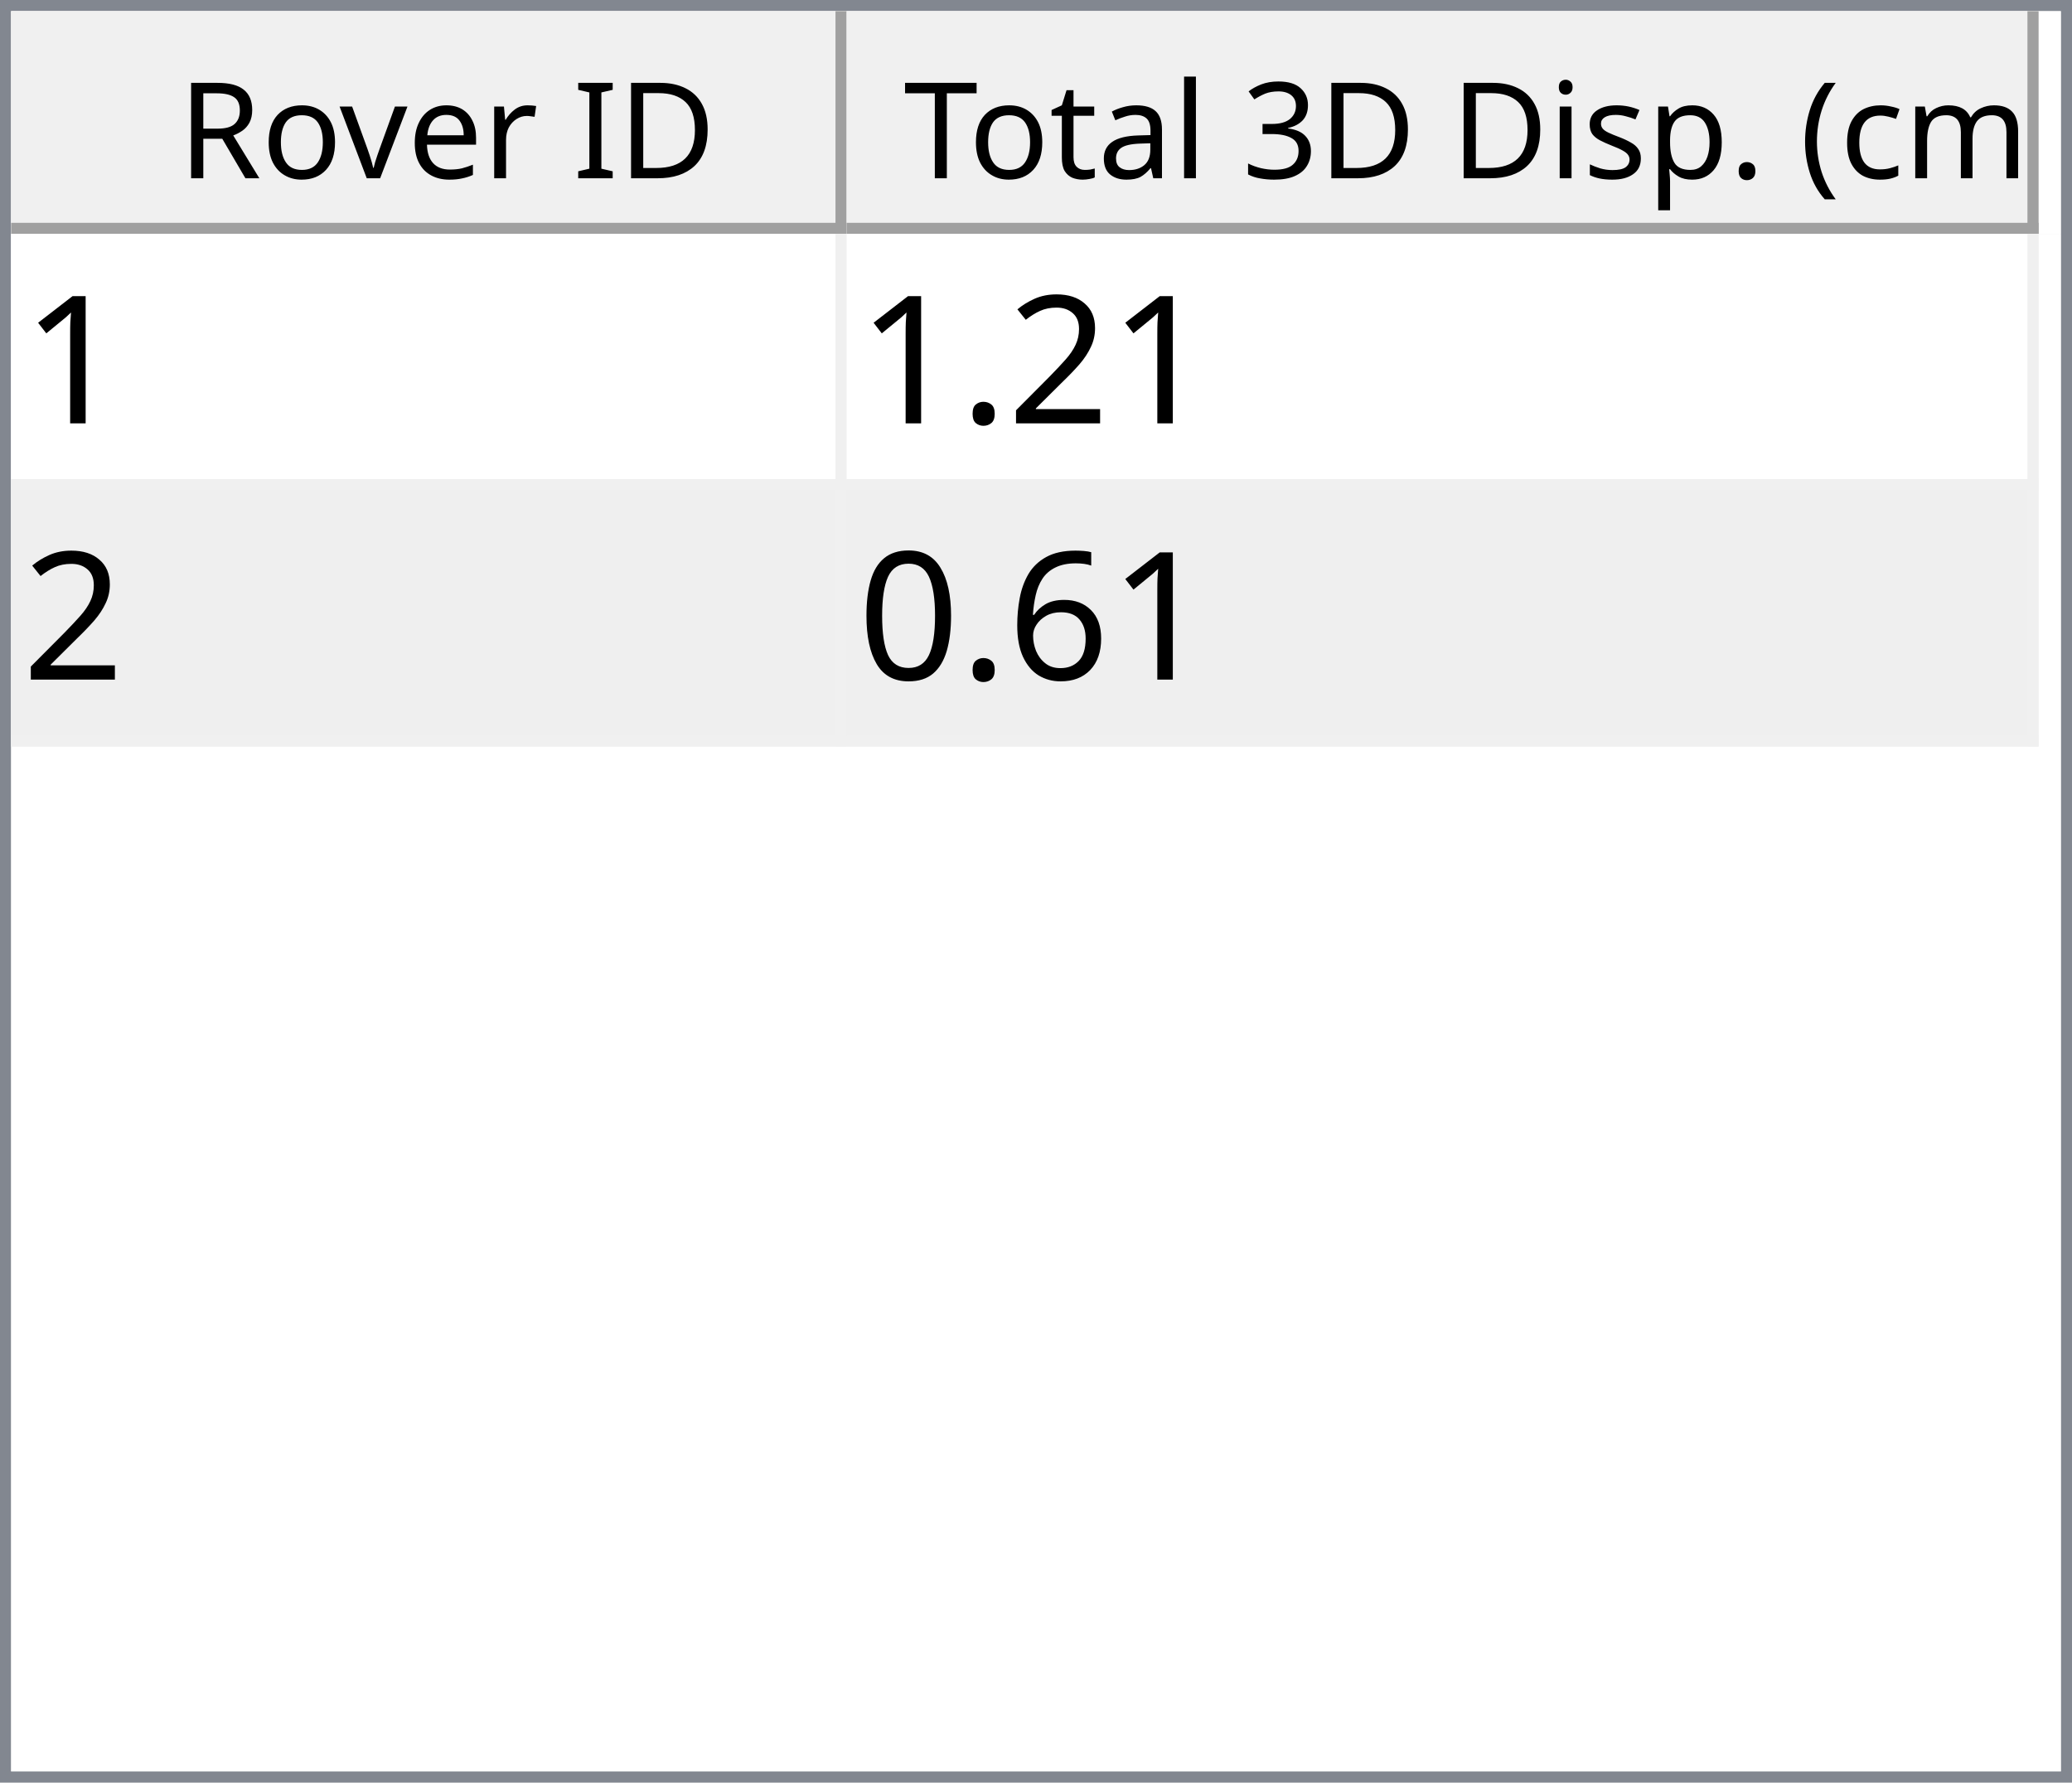
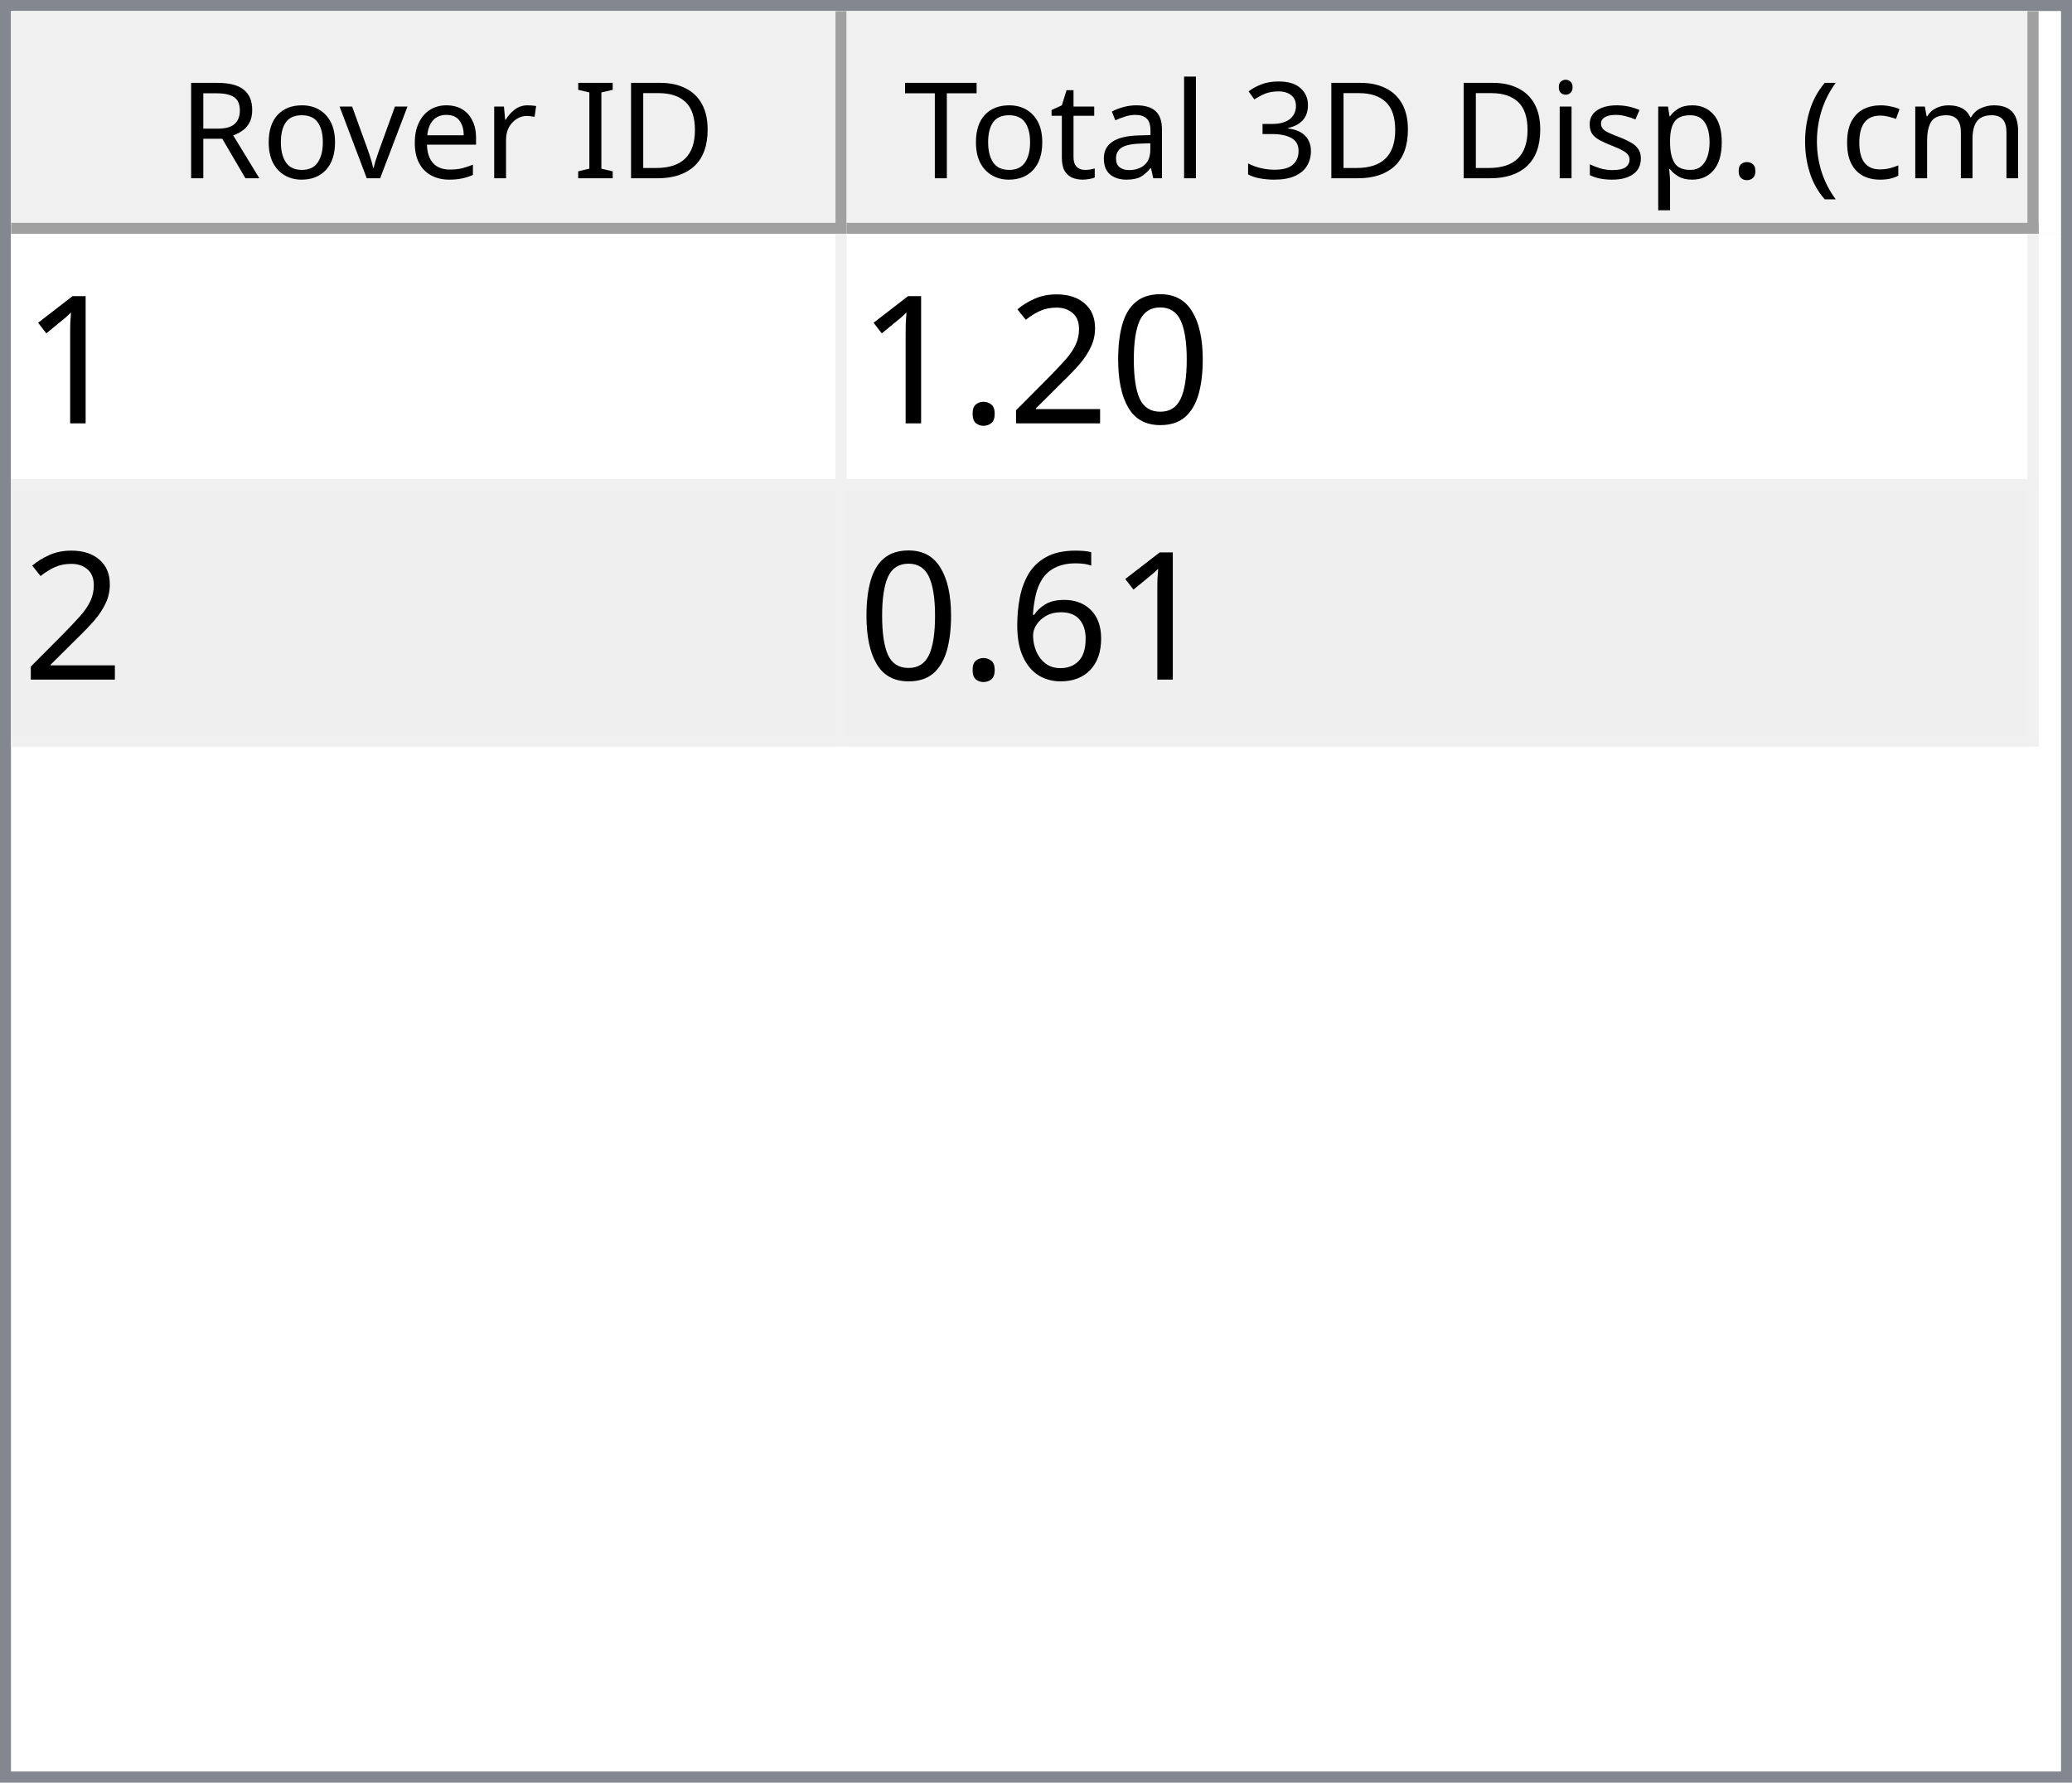
<svg xmlns="http://www.w3.org/2000/svg" style="fill-opacity:1; color-rendering:auto; color-interpolation:auto; text-rendering:auto; stroke:black; stroke-linecap:square; stroke-miterlimit:10; shape-rendering:auto; stroke-opacity:1; fill:black; stroke-dasharray:none; font-weight:normal; stroke-width:1; font-family:'Dialog'; font-style:normal; stroke-linejoin:miter; font-size:12px; stroke-dashoffset:0; image-rendering:auto;" width="186" height="160">
  <defs id="genericDefs" />
  <g>
    <defs id="defs1">
      <clipPath clipPathUnits="userSpaceOnUse" id="clipPath1">
        <path d="M0 0 L186 0 L186 160 L0 160 L0 0 Z" />
      </clipPath>
      <clipPath clipPathUnits="userSpaceOnUse" id="clipPath2">
        <path d="M0 0 L0 160 L186 160 L186 0 Z" />
      </clipPath>
      <clipPath clipPathUnits="userSpaceOnUse" id="clipPath3">
        <path d="M0 0 L0 20 L184 20 L184 0 Z" />
      </clipPath>
      <clipPath clipPathUnits="userSpaceOnUse" id="clipPath4">
        <path d="M0 0 L0 20 L75 20 L75 0 Z" />
      </clipPath>
      <clipPath clipPathUnits="userSpaceOnUse" id="clipPath5">
        <path d="M1 1 L1 19 L74 19 L74 1 Z" />
      </clipPath>
      <clipPath clipPathUnits="userSpaceOnUse" id="clipPath6">
        <path d="M0 0 L0 18 L73 18 L73 0 Z" />
      </clipPath>
      <clipPath clipPathUnits="userSpaceOnUse" id="clipPath7">
        <path d="M-0.5 -0.5 L-0.5 19.5 L74.5 19.5 L74.5 -0.5 Z" />
      </clipPath>
      <clipPath clipPathUnits="userSpaceOnUse" id="clipPath8">
        <path d="M0 0 L0 20 L107 20 L107 0 Z" />
      </clipPath>
      <clipPath clipPathUnits="userSpaceOnUse" id="clipPath9">
        <path d="M1 1 L1 19 L106 19 L106 1 Z" />
      </clipPath>
      <clipPath clipPathUnits="userSpaceOnUse" id="clipPath10">
        <path d="M0 0 L0 18 L105 18 L105 0 Z" />
      </clipPath>
      <clipPath clipPathUnits="userSpaceOnUse" id="clipPath11">
        <path d="M-0.5 -0.5 L-0.5 19.5 L106.5 19.5 L106.5 -0.5 Z" />
      </clipPath>
      <clipPath clipPathUnits="userSpaceOnUse" id="clipPath12">
        <path d="M0 0 L0 138 L184 138 L184 0 Z" />
      </clipPath>
      <clipPath clipPathUnits="userSpaceOnUse" id="clipPath13">
        <path d="M0 0 L0 46 L182 46 L182 0 Z" />
      </clipPath>
      <clipPath clipPathUnits="userSpaceOnUse" id="clipPath14">
        <path d="M-0.5 -0.5 L-0.5 45.5 L181.5 45.5 L181.5 -0.5 Z" />
      </clipPath>
      <clipPath clipPathUnits="userSpaceOnUse" id="clipPath15">
        <path d="M0 0 L0 22 L74 22 L74 0 Z" />
      </clipPath>
      <clipPath clipPathUnits="userSpaceOnUse" id="clipPath16">
        <path d="M0 0 L0 22 L106 22 L106 0 Z" />
      </clipPath>
      <font horiz-adv-x="64.551" id="font1">
        <font-face ascent="107.91" descent="25.098" units-per-em="100" style="font-style:normal; font-family:Segoe UI; font-weight:normal;" />
        <missing-glyph horiz-adv-x="64.551" d="M8.109 0 L8.109 68.266 L56.453 68.266 L56.453 0 L8.109 0 ZM15.328 7.234 L49.219 7.234 L49.219 61.031 L15.328 61.031 L15.328 7.234 Z" />
        <glyph unicode="D" horiz-adv-x="70.117" d="M9.188 0 L9.188 70.016 L28.516 70.016 Q65.531 70.016 65.531 35.891 Q65.531 19.672 55.25 9.836 Q44.969 0 27.734 0 L9.188 0 ZM17.391 62.594 L17.391 7.422 L27.828 7.422 Q41.609 7.422 49.273 14.797 Q56.938 22.172 56.938 35.688 Q56.938 62.594 28.328 62.594 L17.391 62.594 Z" />
        <glyph unicode="I" horiz-adv-x="26.611" d="M17.391 0 L9.188 0 L9.188 70.016 L17.391 70.016 L17.391 0 Z" />
        <glyph unicode=" " horiz-adv-x="27.393" d="" />
        <glyph unicode="r" horiz-adv-x="34.766" d="M34.188 41.891 Q32.078 43.5 28.125 43.5 Q23 43.5 19.555 38.672 Q16.109 33.844 16.109 25.484 L16.109 0 L8.109 0 L8.109 50 L16.109 50 L16.109 39.703 L16.312 39.703 Q18.016 44.969 21.531 47.922 Q25.047 50.875 29.391 50.875 Q32.516 50.875 34.188 50.203 L34.188 41.891 Z" />
        <glyph unicode="e" horiz-adv-x="52.295" d="M48.297 23 L12.984 23 Q13.188 14.656 17.484 10.109 Q21.781 5.562 29.297 5.562 Q37.75 5.562 44.828 11.141 L44.828 3.609 Q38.234 -1.172 27.391 -1.172 Q16.797 -1.172 10.742 5.641 Q4.688 12.453 4.688 24.812 Q4.688 36.469 11.305 43.82 Q17.922 51.172 27.734 51.172 Q37.547 51.172 42.922 44.828 Q48.297 38.484 48.297 27.203 L48.297 23 ZM40.094 29.781 Q40.047 36.719 36.75 40.578 Q33.453 44.438 27.594 44.438 Q21.922 44.438 17.969 40.383 Q14.016 36.328 13.094 29.781 L40.094 29.781 Z" />
        <glyph unicode="v" horiz-adv-x="47.9" d="M47.406 50 L27.484 0 L19.625 0 L0.688 50 L9.469 50 L22.172 13.672 Q23.578 9.672 23.922 6.688 L24.125 6.688 Q24.609 10.453 25.688 13.484 L38.969 50 L47.406 50 Z" />
        <glyph unicode="o" horiz-adv-x="58.594" d="M29 -1.172 Q17.922 -1.172 11.305 5.836 Q4.688 12.844 4.688 24.422 Q4.688 37.016 11.57 44.094 Q18.453 51.172 30.172 51.172 Q41.359 51.172 47.633 44.289 Q53.906 37.406 53.906 25.203 Q53.906 13.234 47.141 6.031 Q40.375 -1.172 29 -1.172 ZM29.594 44.438 Q21.875 44.438 17.383 39.188 Q12.891 33.938 12.891 24.703 Q12.891 15.828 17.43 10.695 Q21.969 5.562 29.594 5.562 Q37.359 5.562 41.531 10.594 Q45.703 15.625 45.703 24.906 Q45.703 34.281 41.531 39.359 Q37.359 44.438 29.594 44.438 Z" />
        <glyph unicode="R" horiz-adv-x="59.814" d="M59.375 0 L49.609 0 L37.891 19.625 Q36.281 22.359 34.766 24.289 Q33.25 26.219 31.664 27.438 Q30.078 28.656 28.25 29.219 Q26.422 29.781 24.125 29.781 L17.391 29.781 L17.391 0 L9.188 0 L9.188 70.016 L30.078 70.016 Q34.672 70.016 38.555 68.867 Q42.438 67.719 45.289 65.375 Q48.141 63.031 49.758 59.547 Q51.375 56.062 51.375 51.375 Q51.375 47.703 50.273 44.656 Q49.172 41.609 47.148 39.211 Q45.125 36.812 42.266 35.133 Q39.406 33.453 35.844 32.516 L35.844 32.328 Q37.594 31.547 38.891 30.547 Q40.188 29.547 41.359 28.18 Q42.531 26.812 43.68 25.078 Q44.828 23.344 46.234 21.047 L59.375 0 ZM17.391 62.594 L17.391 37.203 L28.516 37.203 Q31.594 37.203 34.203 38.133 Q36.812 39.062 38.719 40.797 Q40.625 42.531 41.703 45.047 Q42.781 47.562 42.781 50.688 Q42.781 56.297 39.141 59.445 Q35.5 62.594 28.609 62.594 L17.391 62.594 Z" />
        <glyph unicode=")" horiz-adv-x="30.176" d="M8.297 -15.922 L1.172 -15.922 Q16.406 2.344 16.406 26.812 Q16.406 51.469 1.078 70.016 L8.297 70.016 Q23.531 52.156 23.531 26.703 Q23.531 1.375 8.297 -15.922 Z" />
        <glyph unicode="m" horiz-adv-x="86.133" d="M79.109 0 L71.094 0 L71.094 28.719 Q71.094 37.016 68.531 40.727 Q65.969 44.438 59.906 44.438 Q54.781 44.438 51.195 39.75 Q47.609 35.062 47.609 28.516 L47.609 0 L39.594 0 L39.594 29.688 Q39.594 44.438 28.219 44.438 Q22.953 44.438 19.531 40.016 Q16.109 35.594 16.109 28.516 L16.109 0 L8.109 0 L8.109 50 L16.109 50 L16.109 42.094 L16.312 42.094 Q21.625 51.172 31.844 51.172 Q36.969 51.172 40.773 48.312 Q44.578 45.453 46 40.828 Q51.562 51.172 62.594 51.172 Q79.109 51.172 79.109 30.812 L79.109 0 Z" />
        <glyph unicode="c" horiz-adv-x="46.191" d="M42.188 2.297 Q36.422 -1.172 28.516 -1.172 Q17.828 -1.172 11.258 5.789 Q4.688 12.75 4.688 23.828 Q4.688 36.188 11.766 43.68 Q18.844 51.172 30.672 51.172 Q37.25 51.172 42.281 48.734 L42.281 40.531 Q36.719 44.438 30.375 44.438 Q22.703 44.438 17.797 38.945 Q12.891 33.453 12.891 24.516 Q12.891 15.719 17.508 10.641 Q22.125 5.562 29.891 5.562 Q36.422 5.562 42.188 9.906 L42.188 2.297 Z" />
        <glyph unicode="(" horiz-adv-x="30.176" d="M29.109 -15.922 L21.969 -15.922 Q6.844 1.375 6.844 26.703 Q6.844 52.156 21.969 70.016 L29.203 70.016 Q13.875 51.469 13.875 26.812 Q13.875 2.344 29.109 -15.922 Z" />
        <glyph unicode="." horiz-adv-x="21.68" d="M10.891 -1.078 Q8.641 -1.078 7.055 0.539 Q5.469 2.156 5.469 4.391 Q5.469 6.641 7.055 8.273 Q8.641 9.906 10.891 9.906 Q13.188 9.906 14.797 8.273 Q16.406 6.641 16.406 4.391 Q16.406 2.156 14.797 0.539 Q13.188 -1.078 10.891 -1.078 Z" />
        <glyph unicode="p" horiz-adv-x="58.789" d="M16.312 7.234 L16.109 7.234 L16.109 -23 L8.109 -23 L8.109 50 L16.109 50 L16.109 41.219 L16.312 41.219 Q22.219 51.172 33.594 51.172 Q43.266 51.172 48.688 44.461 Q54.109 37.75 54.109 26.469 Q54.109 13.922 48 6.375 Q41.891 -1.172 31.297 -1.172 Q21.578 -1.172 16.312 7.234 ZM16.109 27.391 L16.109 20.406 Q16.109 14.203 20.141 9.883 Q24.172 5.562 30.375 5.562 Q37.641 5.562 41.773 11.133 Q45.906 16.703 45.906 26.609 Q45.906 34.969 42.047 39.703 Q38.188 44.438 31.594 44.438 Q24.609 44.438 20.359 39.578 Q16.109 34.719 16.109 27.391 Z" />
        <glyph unicode="s" horiz-adv-x="42.432" d="M5.078 1.812 L5.078 10.406 Q11.625 5.562 19.484 5.562 Q30.031 5.562 30.031 12.594 Q30.031 14.594 29.125 15.992 Q28.219 17.391 26.68 18.461 Q25.141 19.531 23.07 20.383 Q21 21.234 18.609 22.172 Q15.281 23.484 12.766 24.828 Q10.25 26.172 8.57 27.859 Q6.891 29.547 6.031 31.695 Q5.172 33.844 5.172 36.719 Q5.172 40.234 6.789 42.945 Q8.406 45.656 11.086 47.484 Q13.766 49.312 17.211 50.242 Q20.656 51.172 24.312 51.172 Q30.812 51.172 35.938 48.922 L35.938 40.828 Q30.422 44.438 23.25 44.438 Q21 44.438 19.195 43.922 Q17.391 43.406 16.094 42.477 Q14.797 41.547 14.086 40.258 Q13.375 38.969 13.375 37.406 Q13.375 35.453 14.086 34.133 Q14.797 32.812 16.164 31.789 Q17.531 30.766 19.484 29.938 Q21.438 29.109 23.922 28.125 Q27.25 26.859 29.883 25.516 Q32.516 24.172 34.375 22.484 Q36.234 20.797 37.234 18.602 Q38.234 16.406 38.234 13.375 Q38.234 9.672 36.602 6.938 Q34.969 4.203 32.234 2.398 Q29.5 0.594 25.93 -0.289 Q22.359 -1.172 18.453 -1.172 Q10.75 -1.172 5.078 1.812 Z" />
        <glyph unicode="i" horiz-adv-x="24.219" d="M12.203 62.703 Q10.062 62.703 8.547 64.164 Q7.031 65.625 7.031 67.875 Q7.031 70.125 8.547 71.609 Q10.062 73.094 12.203 73.094 Q14.406 73.094 15.945 71.609 Q17.484 70.125 17.484 67.875 Q17.484 65.719 15.945 64.211 Q14.406 62.703 12.203 62.703 ZM16.109 0 L8.109 0 L8.109 50 L16.109 50 L16.109 0 Z" />
        <glyph unicode="3" horiz-adv-x="53.906" d="M46.531 19.828 Q46.531 15.094 44.75 11.211 Q42.969 7.328 39.719 4.57 Q36.469 1.812 31.93 0.297 Q27.391 -1.219 21.922 -1.219 Q11.922 -1.219 6 2.594 L6 11.188 Q13.094 5.609 22.219 5.609 Q25.875 5.609 28.828 6.539 Q31.781 7.469 33.906 9.227 Q36.031 10.984 37.18 13.477 Q38.328 15.969 38.328 19.094 Q38.328 32.812 18.797 32.812 L12.984 32.812 L12.984 39.594 L18.5 39.594 Q35.797 39.594 35.797 52.484 Q35.797 64.406 22.609 64.406 Q15.188 64.406 8.688 59.422 L8.688 67.188 Q15.375 71.188 24.609 71.188 Q29 71.188 32.57 69.969 Q36.141 68.75 38.68 66.555 Q41.219 64.359 42.609 61.281 Q44 58.203 44 54.5 Q44 40.672 30.031 36.719 L30.031 36.531 Q33.594 36.141 36.625 34.797 Q39.656 33.453 41.852 31.305 Q44.047 29.156 45.289 26.25 Q46.531 23.344 46.531 19.828 Z" />
        <glyph unicode="l" horiz-adv-x="24.219" d="M16.109 0 L8.109 0 L8.109 74.031 L16.109 74.031 L16.109 0 Z" />
        <glyph unicode="a" horiz-adv-x="50.879" d="M43.891 0 L35.891 0 L35.891 7.812 L35.688 7.812 Q30.469 -1.172 20.312 -1.172 Q12.844 -1.172 8.617 2.781 Q4.391 6.734 4.391 13.281 Q4.391 27.297 20.906 29.594 L35.891 31.688 Q35.891 44.438 25.594 44.438 Q16.547 44.438 9.281 38.281 L9.281 46.484 Q16.656 51.172 26.266 51.172 Q43.891 51.172 43.891 32.516 L43.891 0 ZM35.891 25.297 L23.828 23.641 Q18.266 22.859 15.43 20.875 Q12.594 18.891 12.594 13.875 Q12.594 10.203 15.211 7.883 Q17.828 5.562 22.172 5.562 Q28.125 5.562 32.008 9.742 Q35.891 13.922 35.891 20.312 L35.891 25.297 Z" />
        <glyph unicode="t" horiz-adv-x="33.887" d="M31.297 0.484 Q28.469 -1.078 23.828 -1.078 Q10.688 -1.078 10.688 13.578 L10.688 43.172 L2.094 43.172 L2.094 50 L10.688 50 L10.688 62.203 L18.703 64.797 L18.703 50 L31.297 50 L31.297 43.172 L18.703 43.172 L18.703 14.984 Q18.703 9.969 20.414 7.82 Q22.125 5.672 26.078 5.672 Q29.109 5.672 31.297 7.328 L31.297 0.484 Z" />
        <glyph unicode="T" horiz-adv-x="52.393" d="M50.594 62.594 L30.375 62.594 L30.375 0 L22.172 0 L22.172 62.594 L2 62.594 L2 70.016 L50.594 70.016 L50.594 62.594 Z" />
      </font>
      <font horiz-adv-x="75.0" id="font2">
        <font-face ascent="100.537" descent="21.973" units-per-em="100" style="font-style:normal; font-family:sans-serif; font-weight:normal;" />
        <missing-glyph horiz-adv-x="75.0" d="M12.5 0 L12.5 62.5 L62.5 62.5 L62.5 0 L12.5 0 ZM14.062 1.562 L60.938 1.562 L60.938 60.938 L14.062 60.938 L14.062 1.562 Z" />
        <glyph unicode="1" horiz-adv-x="55.615" d="M37.25 0 L28.469 0 L28.469 56 Q25.297 52.984 20.141 49.953 Q14.984 46.922 10.891 45.406 L10.891 53.906 Q18.266 57.375 23.781 62.305 Q29.297 67.234 31.594 71.875 L37.25 71.875 L37.25 0 Z" />
+         <glyph unicode="0" horiz-adv-x="55.615" d="M4.156 35.297 Q4.156 48 6.766 55.742 Q9.375 63.484 14.523 67.68 Q19.672 71.875 27.484 71.875 Q33.25 71.875 37.594 69.555 Q41.938 67.234 44.773 62.867 Q47.609 58.5 49.219 52.227 Q50.828 45.953 50.828 35.297 Q50.828 22.703 48.242 14.969 Q45.656 7.234 40.508 3.008 Q35.359 -1.219 27.484 -1.219 Q17.141 -1.219 11.234 6.203 Q4.156 15.141 4.156 35.297 ZM13.188 35.297 Q13.188 17.672 17.312 11.836 Q21.438 6 27.484 6 Q33.547 6 37.672 11.859 Q41.797 17.719 41.797 35.297 Q41.797 52.984 37.672 58.789 Q33.547 64.594 27.391 64.594 Q21.344 64.594 17.719 59.469 Q13.188 52.938 13.188 35.297 Z" />
        <glyph unicode="2" horiz-adv-x="55.615" d="M50.344 8.453 L50.344 0 L3.031 0 Q2.938 3.172 4.047 6.109 Q5.859 10.938 9.836 15.625 Q13.812 20.312 21.344 26.469 Q33.016 36.031 37.117 41.625 Q41.219 47.219 41.219 52.203 Q41.219 57.422 37.477 61.008 Q33.734 64.594 27.734 64.594 Q21.391 64.594 17.578 60.789 Q13.766 56.984 13.719 50.25 L4.688 51.172 Q5.609 61.281 11.664 66.578 Q17.719 71.875 27.938 71.875 Q38.234 71.875 44.242 66.164 Q50.25 60.453 50.25 52 Q50.25 47.703 48.492 43.555 Q46.734 39.406 42.656 34.812 Q38.578 30.219 29.109 22.219 Q21.188 15.578 18.945 13.211 Q16.703 10.844 15.234 8.453 L50.344 8.453 Z" />
        <glyph unicode="." horiz-adv-x="27.783" d="M9.078 0 L9.078 10.016 L19.094 10.016 L19.094 0 L9.078 0 Z" />
        <glyph unicode="6" horiz-adv-x="55.615" d="M49.75 54.047 L41.016 53.375 Q39.844 58.547 37.703 60.891 Q34.125 64.656 28.906 64.656 Q24.703 64.656 21.531 62.312 Q17.391 59.281 14.992 53.469 Q12.594 47.656 12.5 36.922 Q15.672 41.75 20.266 44.094 Q24.859 46.438 29.891 46.438 Q38.672 46.438 44.852 39.969 Q51.031 33.5 51.031 23.25 Q51.031 16.5 48.125 10.719 Q45.219 4.938 40.141 1.859 Q35.062 -1.219 28.609 -1.219 Q17.625 -1.219 10.695 6.859 Q3.766 14.938 3.766 33.5 Q3.766 54.25 11.422 63.672 Q18.109 71.875 29.438 71.875 Q37.891 71.875 43.289 67.141 Q48.688 62.406 49.75 54.047 ZM13.875 23.188 Q13.875 18.656 15.797 14.508 Q17.719 10.359 21.188 8.18 Q24.656 6 28.469 6 Q34.031 6 38.039 10.492 Q42.047 14.984 42.047 22.703 Q42.047 30.125 38.086 34.398 Q34.125 38.672 28.125 38.672 Q22.172 38.672 18.023 34.398 Q13.875 30.125 13.875 23.188 Z" />
-         <glyph unicode="0" horiz-adv-x="55.615" d="M4.156 35.297 Q4.156 48 6.766 55.742 Q9.375 63.484 14.523 67.68 Q19.672 71.875 27.484 71.875 Q33.25 71.875 37.594 69.555 Q41.938 67.234 44.773 62.867 Q47.609 58.5 49.219 52.227 Q50.828 45.953 50.828 35.297 Q50.828 22.703 48.242 14.969 Q45.656 7.234 40.508 3.008 Q35.359 -1.219 27.484 -1.219 Q17.141 -1.219 11.234 6.203 Q4.156 15.141 4.156 35.297 ZM13.188 35.297 Q13.188 17.672 17.312 11.836 Q21.438 6 27.484 6 Q33.547 6 37.672 11.859 Q41.797 17.719 41.797 35.297 Q41.797 52.984 37.672 58.789 Q33.547 64.594 27.391 64.594 Q21.344 64.594 17.719 59.469 Q13.188 52.938 13.188 35.297 Z" />
      </font>
    </defs>
    <g style="fill:white; stroke:white;">
      <rect x="0" y="0" width="186" style="clip-path:url(#clipPath1); stroke:none;" height="160" />
    </g>
    <g style="fill:white; text-rendering:optimizeSpeed; color-rendering:optimizeSpeed; image-rendering:optimizeSpeed; shape-rendering:crispEdges; stroke:white; color-interpolation:sRGB;">
      <rect x="0" width="186" height="160" y="0" style="stroke:none;" />
      <path style="stroke:none;" d="M0 160 L186 160 L186 0 L0 0 Z" />
    </g>
    <g style="fill:rgb(240,240,240); font-family:'Segoe UI'; stroke:rgb(240,240,240);">
      <rect x="0" y="0" width="186" style="clip-path:url(#clipPath2); stroke:none;" height="160" />
    </g>
    <g style="fill:rgb(130,135,144); font-family:'Segoe UI'; stroke:rgb(130,135,144);">
      <path d="M0 0 L186 0 L186 160 L0 160 L0 0 ZM1 1 L185 1 L185 159 L1 159 L1 1 Z" style="fill-rule:evenodd; clip-path:url(#clipPath2); stroke:none;" />
    </g>
    <g style="fill:white; font-family:'Segoe UI'; stroke:white;" transform="translate(1,1)">
      <rect x="0" y="0" width="184" style="clip-path:url(#clipPath3); stroke:none;" height="20" />
    </g>
    <g style="fill:rgb(240,240,240); font-family:'Segoe UI'; stroke:rgb(240,240,240);" transform="translate(1,1)">
      <rect x="0" y="0" width="75" style="clip-path:url(#clipPath4); stroke:none;" height="20" />
    </g>
    <g style="font-family:'Segoe UI';" transform="translate(2,2)">
      <text x="14" xml:space="preserve" y="14" style="clip-path:url(#clipPath6); stroke:none;">Rover ID</text>
    </g>
    <g style="fill:rgb(160,160,160); font-family:'Segoe UI'; stroke:rgb(160,160,160); stroke-linejoin:bevel;" transform="translate(1.5,1.5)">
      <line x1="74" x2="74" y1="0" style="fill:none; clip-path:url(#clipPath7);" y2="19" />
    </g>
    <g style="fill:rgb(160,160,160); font-family:'Segoe UI'; stroke:rgb(160,160,160); stroke-linejoin:bevel;" transform="matrix(1,0,0,1,1,1) translate(0.5,0.5)">
      <line x1="0" x2="74" y1="19" style="fill:none; clip-path:url(#clipPath7);" y2="19" />
    </g>
    <g style="fill:rgb(240,240,240); font-family:'Segoe UI'; stroke:rgb(240,240,240);" transform="translate(76,1)">
      <rect x="0" y="0" width="107" style="clip-path:url(#clipPath8); stroke:none;" height="20" />
    </g>
    <g style="font-family:'Segoe UI';" transform="translate(77,2)">
      <text x="1" xml:space="preserve" y="14" style="clip-path:url(#clipPath10); stroke:none;"> Total 3D Disp. (cm)</text>
    </g>
    <g style="fill:rgb(160,160,160); font-family:'Segoe UI'; stroke:rgb(160,160,160); stroke-linejoin:bevel;" transform="translate(76.5,1.5)">
      <line x1="106" x2="106" y1="0" style="fill:none; clip-path:url(#clipPath11);" y2="19" />
    </g>
    <g style="fill:rgb(160,160,160); font-family:'Segoe UI'; stroke:rgb(160,160,160); stroke-linejoin:bevel;" transform="matrix(1,0,0,1,76,1) translate(0.5,0.5)">
      <line x1="0" x2="106" y1="19" style="fill:none; clip-path:url(#clipPath11);" y2="19" />
    </g>
    <g style="fill:white; font-family:'Segoe UI'; stroke:white;" transform="translate(1,21)">
      <rect x="0" y="0" width="184" style="clip-path:url(#clipPath12); stroke:none;" height="138" />
    </g>
    <g style="fill:rgb(240,240,240); font-size:16px; font-family:sans-serif; stroke:rgb(240,240,240);" transform="translate(1,21)">
      <rect x="0" y="0" width="182" style="clip-path:url(#clipPath13); stroke:none;" height="46" />
      <line transform="translate(0.5,0.5)" x1="0" x2="181" y1="22" style="clip-path:url(#clipPath14); fill:none; stroke-linejoin:bevel;" y2="22" />
    </g>
    <g transform="matrix(1,0,0,1,1,21) translate(0.5,0.5)" style="fill:rgb(240,240,240); font-size:16px; font-family:sans-serif; stroke:rgb(240,240,240); stroke-linejoin:bevel;">
      <line x1="0" x2="181" y1="45" style="fill:none; clip-path:url(#clipPath14);" y2="45" />
    </g>
    <g transform="matrix(1,0,0,1,1,21) translate(0.5,0.5)" style="fill:rgb(240,240,240); font-size:16px; font-family:sans-serif; stroke:rgb(240,240,240); stroke-linejoin:bevel;">
      <line x1="74" x2="74" y1="0" style="fill:none; clip-path:url(#clipPath14);" y2="45" />
    </g>
    <g transform="matrix(1,0,0,1,1,21) translate(0.5,0.5)" style="fill:rgb(240,240,240); font-size:16px; font-family:sans-serif; stroke:rgb(240,240,240); stroke-linejoin:bevel;">
      <line x1="181" x2="181" y1="0" style="fill:none; clip-path:url(#clipPath14);" y2="45" />
    </g>
    <g style="fill:white; font-size:16px; font-family:sans-serif; stroke:white;" transform="matrix(1,0,0,1,1,21)">
      <rect x="0" y="0" width="74" style="clip-path:url(#clipPath15); stroke:none;" height="22" />
      <text x="1" y="17" style="fill:black; clip-path:url(#clipPath15); stroke:none;" xml:space="preserve">1</text>
    </g>
    <g style="fill:white; font-size:16px; font-family:sans-serif; stroke:white;" transform="matrix(1,0,0,1,1,21) translate(75,0)">
      <rect x="0" y="0" width="106" style="clip-path:url(#clipPath16); stroke:none;" height="22" />
-       <text x="1" y="17" style="fill:black; clip-path:url(#clipPath16); stroke:none;" xml:space="preserve">1.21</text>
+       <text x="1" y="17" style="fill:black; clip-path:url(#clipPath16); stroke:none;" xml:space="preserve">1.20</text>
    </g>
    <g style="fill:rgb(239,239,239); font-size:16px; font-family:sans-serif; stroke:rgb(239,239,239);" transform="matrix(1,0,0,1,1,21) translate(0,23)">
      <rect x="0" y="0" width="74" style="clip-path:url(#clipPath15); stroke:none;" height="22" />
      <text x="1" y="17" style="fill:black; clip-path:url(#clipPath15); stroke:none;" xml:space="preserve">2</text>
    </g>
    <g style="fill:rgb(239,239,239); font-size:16px; font-family:sans-serif; stroke:rgb(239,239,239);" transform="matrix(1,0,0,1,1,21) translate(75,23)">
      <rect x="0" y="0" width="106" style="clip-path:url(#clipPath16); stroke:none;" height="22" />
      <text x="1" y="17" style="fill:black; clip-path:url(#clipPath16); stroke:none;" xml:space="preserve">0.61</text>
    </g>
  </g>
</svg>
